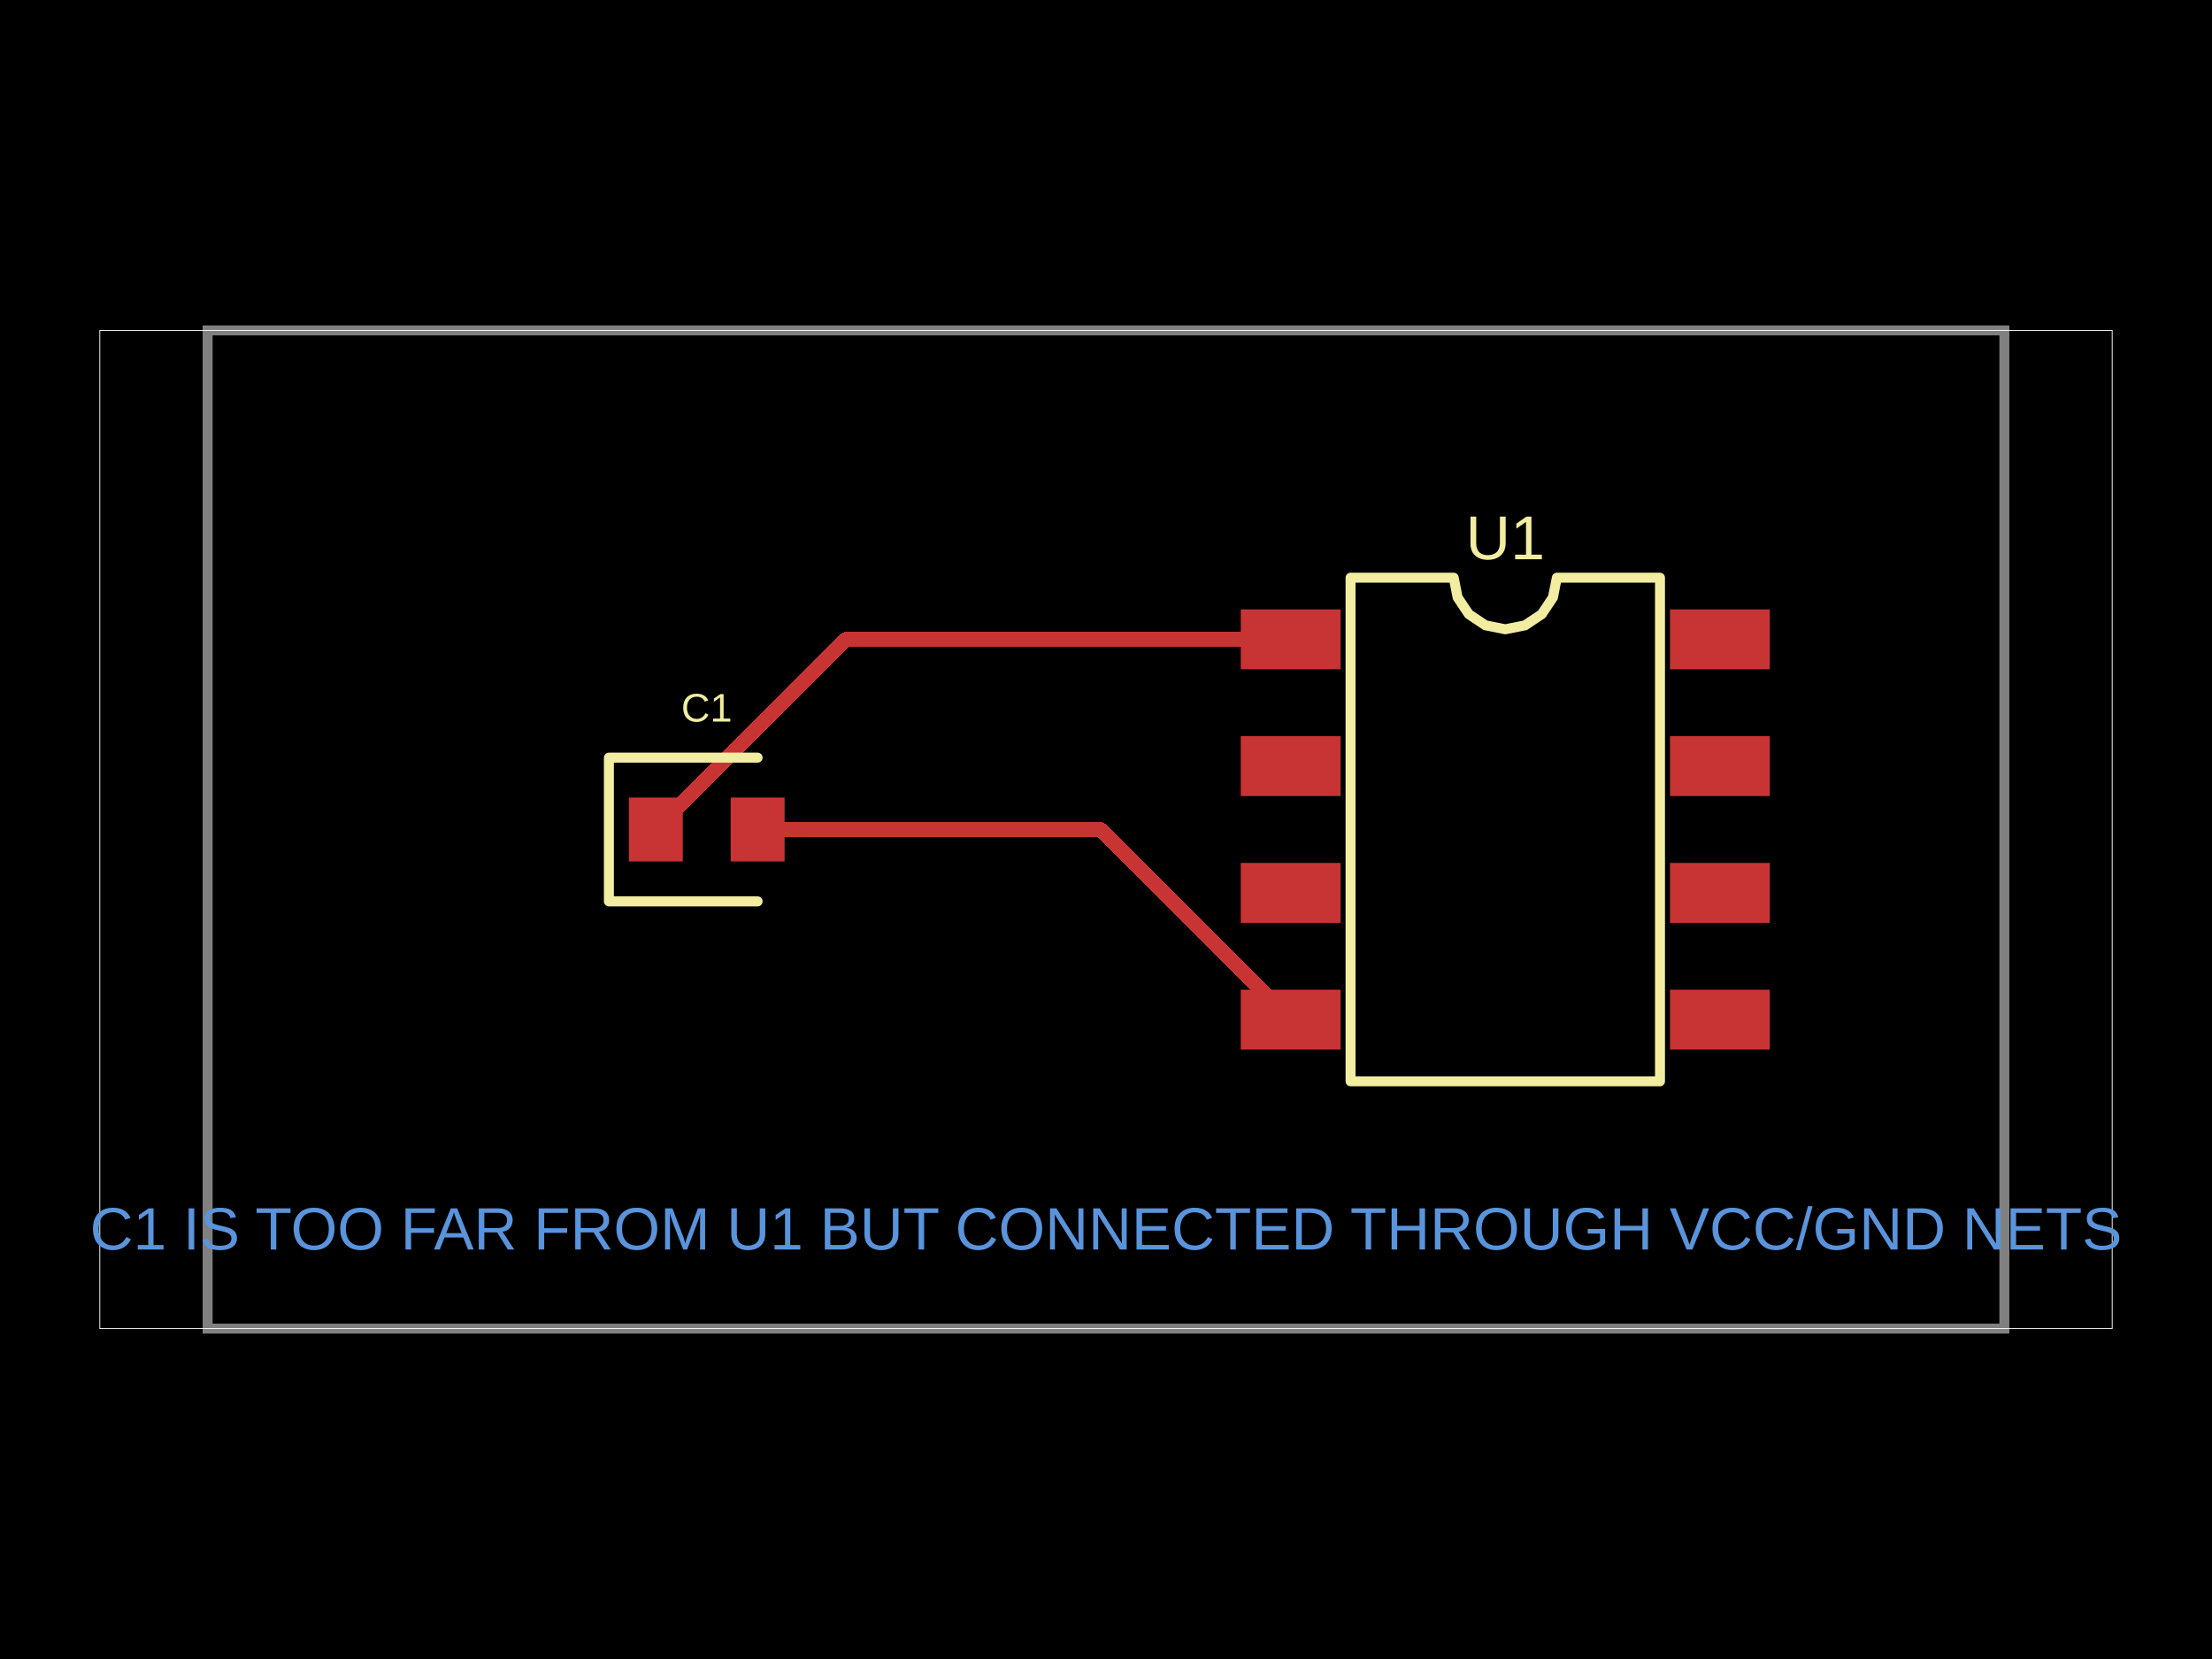
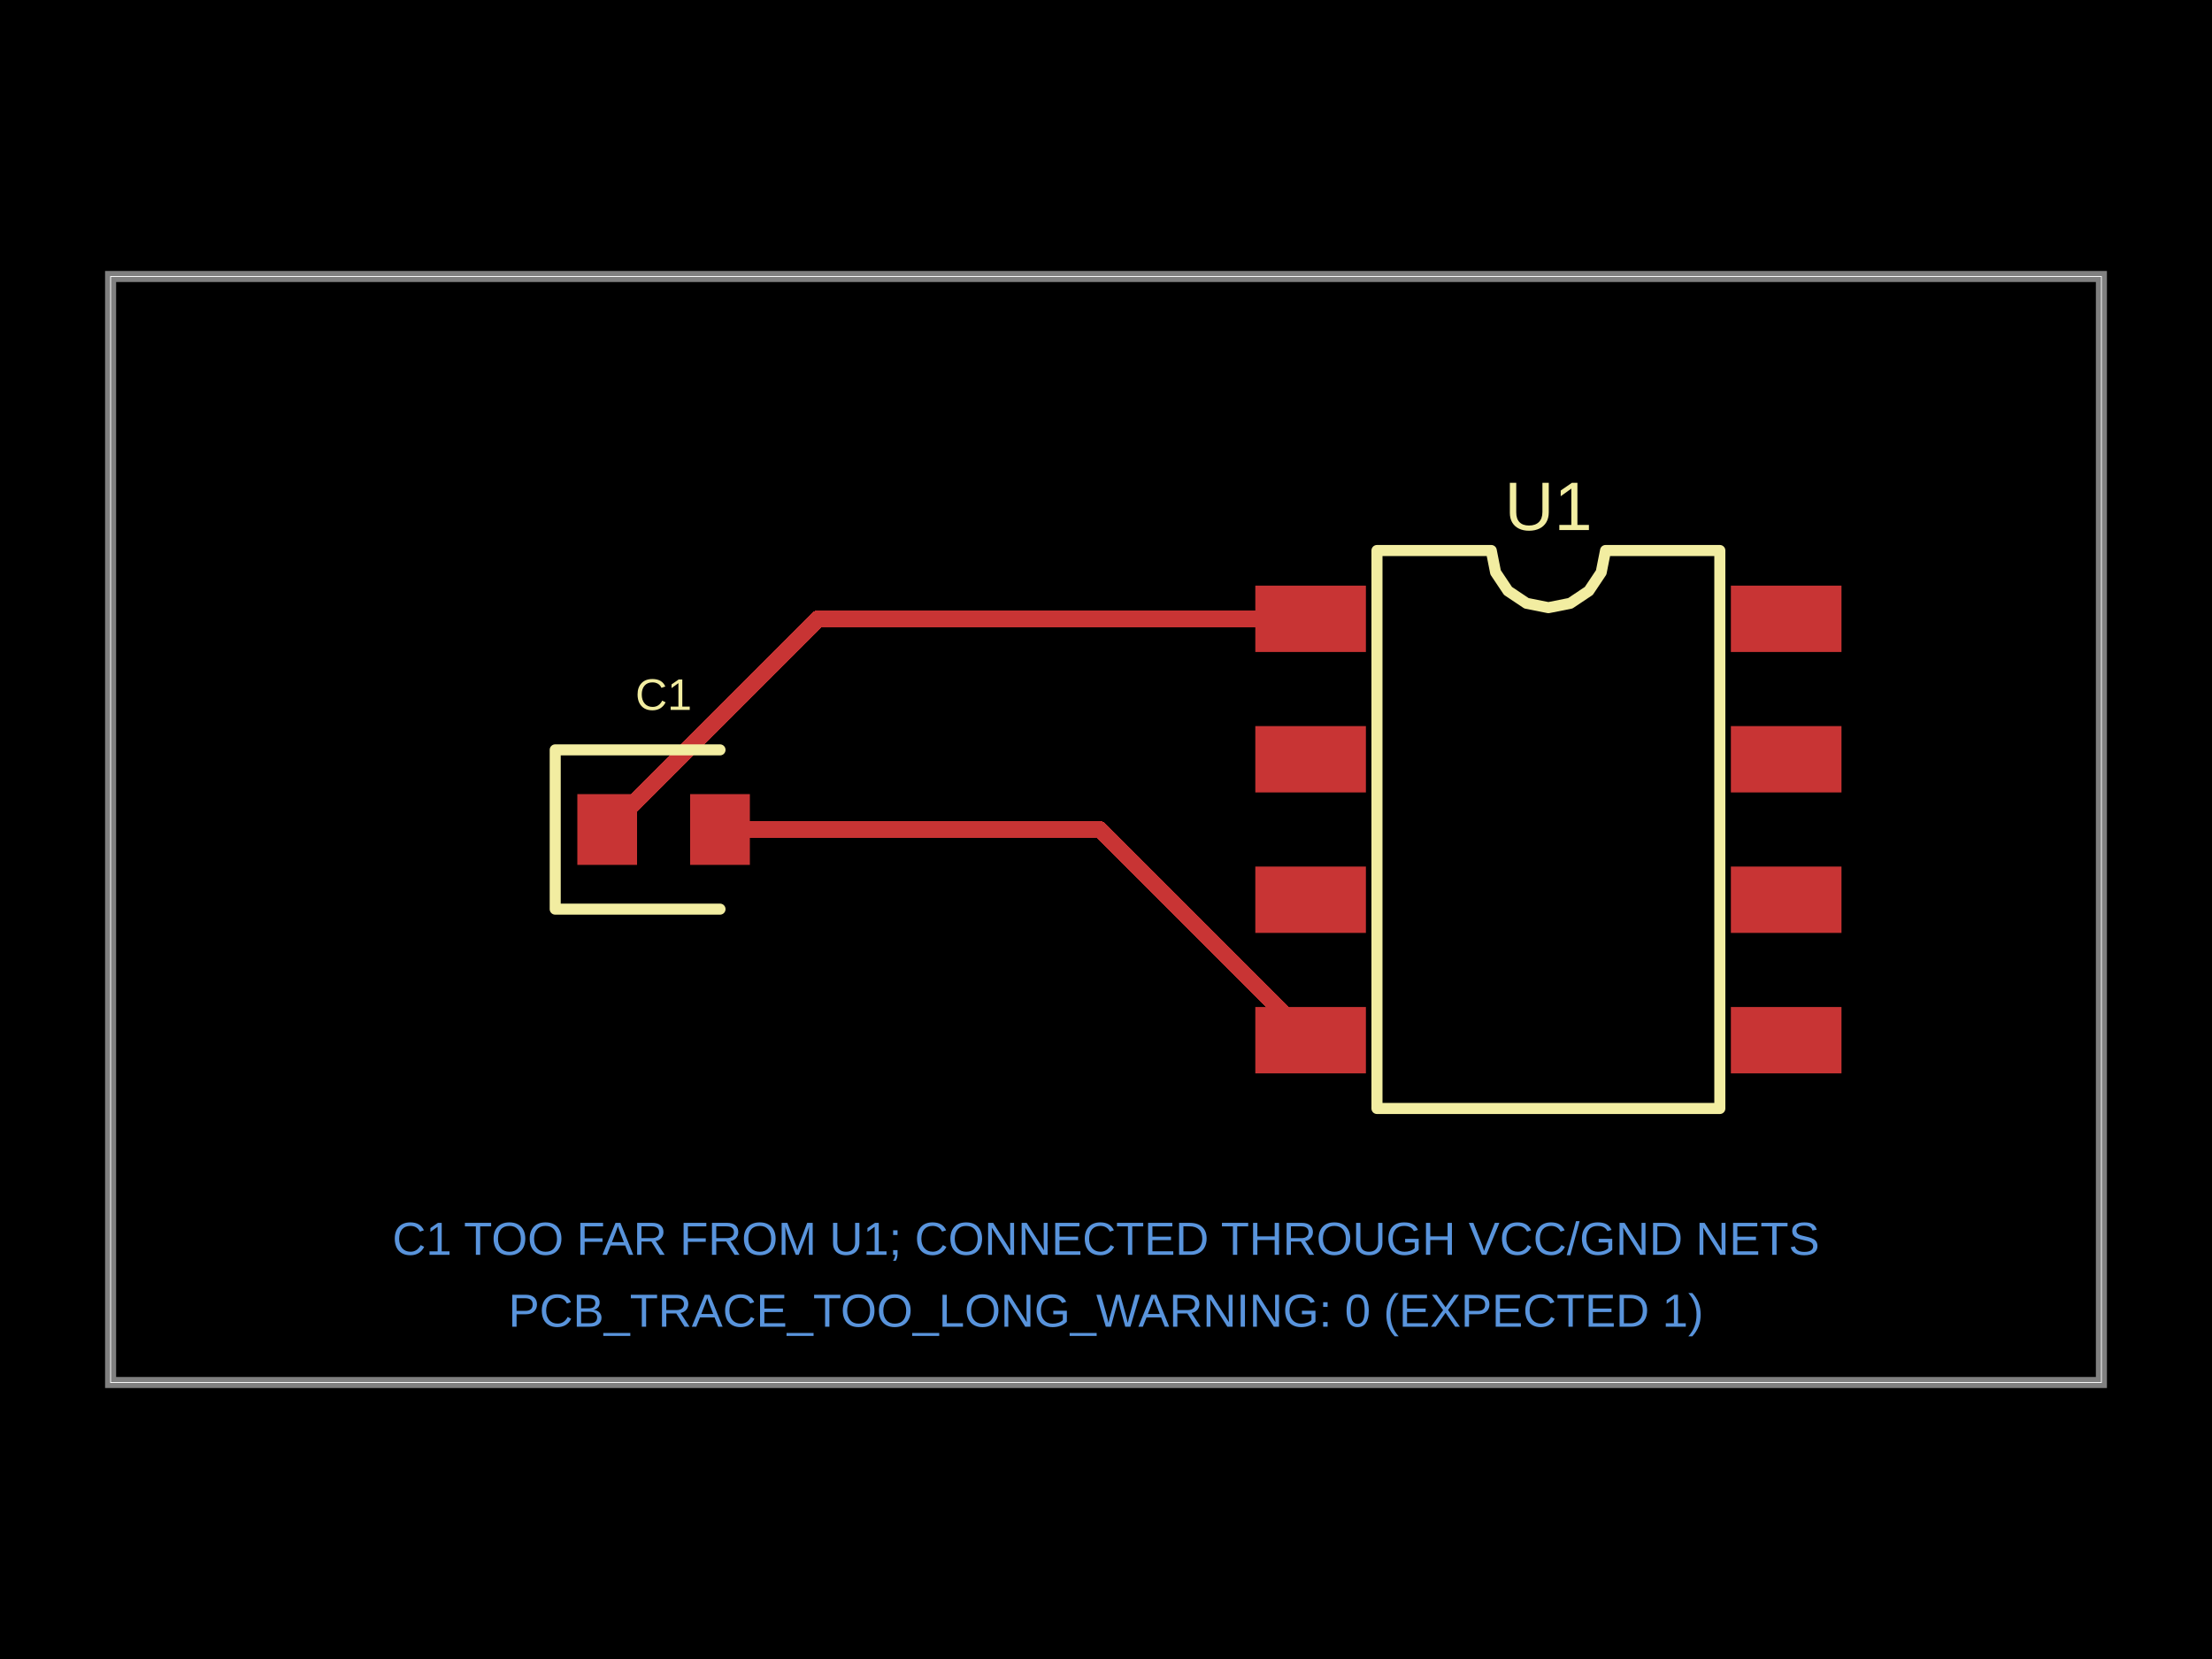
<svg xmlns="http://www.w3.org/2000/svg" width="800" height="600" data-software-used-string="@tscircuit/core@0.0.1610">
  <style />
  <rect class="boundary" x="0" y="0" fill="#000" width="800" height="600" data-type="pcb_background" data-pcb-layer="global" />
-   <rect class="pcb-boundary" fill="none" stroke="#fff" stroke-width="0.3" x="36.101" y="119.495" width="727.798" height="361.011" data-type="pcb_boundary" data-pcb-layer="global" />
-   <path class="pcb-board" d="M 75.09 480.505 L 724.91 480.505 L 724.91 119.495 L 75.09 119.495 Z" fill="none" stroke="rgba(255, 255, 255, 0.5)" stroke-width="3.61" data-type="pcb_board" data-pcb-layer="board" />
-   <rect class="pcb-pad" fill="rgb(200, 52, 52)" x="448.736" y="220.397" width="36.101" height="21.661" data-type="pcb_smtpad" data-pcb-layer="top" data-pad-name="U1.VCC" data-pad-net-name="VCC" />
-   <rect class="pcb-pad" fill="rgb(200, 52, 52)" x="448.736" y="266.245" width="36.101" height="21.661" data-type="pcb_smtpad" data-pcb-layer="top" data-pad-name="U1.pin2" />
-   <rect class="pcb-pad" fill="rgb(200, 52, 52)" x="448.736" y="312.094" width="36.101" height="21.661" data-type="pcb_smtpad" data-pcb-layer="top" data-pad-name="U1.pin3" />
-   <rect class="pcb-pad" fill="rgb(200, 52, 52)" x="448.736" y="357.942" width="36.101" height="21.661" data-type="pcb_smtpad" data-pcb-layer="top" data-pad-name="U1.GND" data-pad-net-name="GND" />
-   <rect class="pcb-pad" fill="rgb(200, 52, 52)" x="603.971" y="357.942" width="36.101" height="21.661" data-type="pcb_smtpad" data-pcb-layer="top" data-pad-name="U1.pin5" />
-   <rect class="pcb-pad" fill="rgb(200, 52, 52)" x="603.971" y="312.094" width="36.101" height="21.661" data-type="pcb_smtpad" data-pcb-layer="top" data-pad-name="U1.pin6" />
-   <rect class="pcb-pad" fill="rgb(200, 52, 52)" x="603.971" y="266.245" width="36.101" height="21.661" data-type="pcb_smtpad" data-pcb-layer="top" data-pad-name="U1.pin7" />
-   <rect class="pcb-pad" fill="rgb(200, 52, 52)" x="603.971" y="220.397" width="36.101" height="21.661" data-type="pcb_smtpad" data-pcb-layer="top" data-pad-name="U1.pin8" />
-   <rect class="pcb-pad" fill="rgb(200, 52, 52)" x="227.437" y="288.448" width="19.495" height="23.105" data-type="pcb_smtpad" data-pcb-layer="top" data-pad-name="C1.pin1" data-pad-net-name="VCC" />
-   <rect class="pcb-pad" fill="rgb(200, 52, 52)" x="264.26" y="288.448" width="19.495" height="23.105" data-type="pcb_smtpad" data-pcb-layer="top" data-pad-name="C1.pin2" data-pad-net-name="GND" />
-   <path class="pcb-trace" stroke="rgb(200, 52, 52)" fill="none" d="M 466.787 368.773 L 398.014 300" stroke-width="5.415" stroke-linecap="round" stroke-linejoin="round" shape-rendering="crispEdges" data-type="pcb_trace" data-pcb-layer="top" />
-   <path class="pcb-trace" stroke="rgb(200, 52, 52)" fill="none" d="M 398.014 300 L 274.007 300" stroke-width="5.415" stroke-linecap="round" stroke-linejoin="round" shape-rendering="crispEdges" data-type="pcb_trace" data-pcb-layer="top" />
-   <path class="pcb-trace" stroke="rgb(200, 52, 52)" fill="none" d="M 466.787 231.227 L 305.957 231.227" stroke-width="5.415" stroke-linecap="round" stroke-linejoin="round" shape-rendering="crispEdges" data-type="pcb_trace" data-pcb-layer="top" />
-   <path class="pcb-trace" stroke="rgb(200, 52, 52)" fill="none" d="M 305.957 231.227 L 237.184 300" stroke-width="5.415" stroke-linecap="round" stroke-linejoin="round" shape-rendering="crispEdges" data-type="pcb_trace" data-pcb-layer="top" />
-   <path class="pcb-silkscreen pcb-silkscreen-top" d="M 488.448 391.065 L 488.448 208.935 L 525.752 208.935 L 527.172 216.073 L 531.215 222.124 L 537.266 226.167 L 544.404 227.587 L 551.542 226.167 L 557.593 222.124 L 561.637 216.073 L 563.057 208.935 L 600.361 208.935 L 600.361 391.065 L 488.448 391.065 Z" fill="none" stroke="#f2eda1" stroke-width="3.61" stroke-linecap="round" stroke-linejoin="round" data-pcb-component-id="pcb_component_0" data-pcb-silkscreen-path-id="pcb_silkscreen_path_0" data-type="pcb_silkscreen_path" data-pcb-layer="top" />
-   <text x="0" y="0" dx="0" dy="0" fill="#f2eda1" font-family="Arial, sans-serif" font-size="22.398" text-anchor="middle" dominant-baseline="central" transform="matrix(1,0,0,1,544.4043,194.4946)" class="pcb-silkscreen-text pcb-silkscreen-top" data-pcb-silkscreen-text-id="pcb_silkscreen_text_0" stroke="none" data-type="pcb_silkscreen_text" data-pcb-layer="top">U1</text>
-   <path class="pcb-silkscreen pcb-silkscreen-top" d="M 274.007 274.007 L 220.217 274.007 L 220.217 325.993 L 274.007 325.993" fill="none" stroke="#f2eda1" stroke-width="3.61" stroke-linecap="round" stroke-linejoin="round" data-pcb-component-id="pcb_component_1" data-pcb-silkscreen-path-id="pcb_silkscreen_path_1" data-type="pcb_silkscreen_path" data-pcb-layer="top" />
-   <text x="0" y="0" dx="0" dy="0" fill="#f2eda1" font-family="Arial, sans-serif" font-size="14.44" text-anchor="middle" dominant-baseline="central" transform="matrix(1,0,0,1,255.5957,255.9567)" class="pcb-silkscreen-text pcb-silkscreen-top" data-pcb-silkscreen-text-id="pcb_silkscreen_text_1" stroke="none" data-type="pcb_silkscreen_text" data-pcb-layer="top">C1</text>
-   <text x="400" y="444.404" fill="rgb(89, 148, 220)" font-family="Arial, sans-serif" font-size="21.661" text-anchor="middle" dominant-baseline="central" class="pcb-note-text" data-type="pcb_note_text" data-pcb-note-text-id="pcb_note_text_0" data-pcb-layer="overlay">C1 IS TOO FAR FROM U1 BUT CONNECTED THROUGH VCC/GND NETS</text>
+   <rect class="pcb-boundary" fill="none" stroke="#fff" stroke-width="0.3" x="40" y="100" width="720" height="400" data-type="pcb_boundary" data-pcb-layer="global" />
+   <path class="pcb-board" d="M 40 500 L 760 500 L 760 100 L 40 100 Z" fill="none" stroke="rgba(255, 255, 255, 0.5)" stroke-width="4" data-type="pcb_board" data-pcb-layer="board" />
+   <rect class="pcb-pad" fill="rgb(200, 52, 52)" x="454" y="211.8" width="40" height="24" data-type="pcb_smtpad" data-pcb-layer="top" data-pad-name="U1.VCC" data-pad-net-name="VCC" />
+   <rect class="pcb-pad" fill="rgb(200, 52, 52)" x="454" y="262.6" width="40" height="24" data-type="pcb_smtpad" data-pcb-layer="top" data-pad-name="U1.pin2" />
+   <rect class="pcb-pad" fill="rgb(200, 52, 52)" x="454" y="313.4" width="40" height="24" data-type="pcb_smtpad" data-pcb-layer="top" data-pad-name="U1.pin3" />
+   <rect class="pcb-pad" fill="rgb(200, 52, 52)" x="454" y="364.2" width="40" height="24" data-type="pcb_smtpad" data-pcb-layer="top" data-pad-name="U1.GND" data-pad-net-name="GND" />
+   <rect class="pcb-pad" fill="rgb(200, 52, 52)" x="626" y="364.2" width="40" height="24" data-type="pcb_smtpad" data-pcb-layer="top" data-pad-name="U1.pin5" />
+   <rect class="pcb-pad" fill="rgb(200, 52, 52)" x="626" y="313.4" width="40" height="24" data-type="pcb_smtpad" data-pcb-layer="top" data-pad-name="U1.pin6" />
+   <rect class="pcb-pad" fill="rgb(200, 52, 52)" x="626" y="262.6" width="40" height="24" data-type="pcb_smtpad" data-pcb-layer="top" data-pad-name="U1.pin7" />
+   <rect class="pcb-pad" fill="rgb(200, 52, 52)" x="626" y="211.8" width="40" height="24" data-type="pcb_smtpad" data-pcb-layer="top" data-pad-name="U1.pin8" />
+   <rect class="pcb-pad" fill="rgb(200, 52, 52)" x="208.8" y="287.2" width="21.6" height="25.6" data-type="pcb_smtpad" data-pcb-layer="top" data-pad-name="C1.pin1" data-pad-net-name="VCC" />
+   <rect class="pcb-pad" fill="rgb(200, 52, 52)" x="249.6" y="287.2" width="21.6" height="25.6" data-type="pcb_smtpad" data-pcb-layer="top" data-pad-name="C1.pin2" data-pad-net-name="GND" />
+   <path class="pcb-trace" stroke="rgb(200, 52, 52)" fill="none" d="M 474 376.2 L 397.8 300" stroke-width="6" stroke-linecap="round" stroke-linejoin="round" shape-rendering="crispEdges" data-type="pcb_trace" data-pcb-layer="top" />
+   <path class="pcb-trace" stroke="rgb(200, 52, 52)" fill="none" d="M 397.8 300 L 260.4 300" stroke-width="6" stroke-linecap="round" stroke-linejoin="round" shape-rendering="crispEdges" data-type="pcb_trace" data-pcb-layer="top" />
+   <path class="pcb-trace" stroke="rgb(200, 52, 52)" fill="none" d="M 474 223.8 L 295.8 223.8" stroke-width="6" stroke-linecap="round" stroke-linejoin="round" shape-rendering="crispEdges" data-type="pcb_trace" data-pcb-layer="top" />
+   <path class="pcb-trace" stroke="rgb(200, 52, 52)" fill="none" d="M 295.8 223.8 L 219.6 300" stroke-width="6" stroke-linecap="round" stroke-linejoin="round" shape-rendering="crispEdges" data-type="pcb_trace" data-pcb-layer="top" />
+   <path class="pcb-silkscreen pcb-silkscreen-top" d="M 498 400.9 L 498 199.1 L 539.333 199.1 L 540.906 207.009 L 545.386 213.714 L 552.091 218.194 L 560 219.767 L 567.909 218.194 L 574.614 213.714 L 579.094 207.009 L 580.667 199.1 L 622 199.1 L 622 400.9 L 498 400.9 Z" fill="none" stroke="#f2eda1" stroke-width="4" stroke-linecap="round" stroke-linejoin="round" data-pcb-component-id="pcb_component_0" data-pcb-silkscreen-path-id="pcb_silkscreen_path_0" data-type="pcb_silkscreen_path" data-pcb-layer="top" />
+   <text x="0" y="0" dx="0" dy="0" fill="#f2eda1" font-family="Arial, sans-serif" font-size="24.817" text-anchor="middle" dominant-baseline="central" transform="matrix(1,0,0,1,560,183.1)" class="pcb-silkscreen-text pcb-silkscreen-top" data-pcb-silkscreen-text-id="pcb_silkscreen_text_0" stroke="none" data-type="pcb_silkscreen_text" data-pcb-layer="top">U1</text>
+   <path class="pcb-silkscreen pcb-silkscreen-top" d="M 260.4 271.2 L 200.8 271.2 L 200.8 328.8 L 260.4 328.8" fill="none" stroke="#f2eda1" stroke-width="4" stroke-linecap="round" stroke-linejoin="round" data-pcb-component-id="pcb_component_1" data-pcb-silkscreen-path-id="pcb_silkscreen_path_1" data-type="pcb_silkscreen_path" data-pcb-layer="top" />
+   <text x="0" y="0" dx="0" dy="0" fill="#f2eda1" font-family="Arial, sans-serif" font-size="16" text-anchor="middle" dominant-baseline="central" transform="matrix(1,0,0,1,240,251.2)" class="pcb-silkscreen-text pcb-silkscreen-top" data-pcb-silkscreen-text-id="pcb_silkscreen_text_1" stroke="none" data-type="pcb_silkscreen_text" data-pcb-layer="top">C1</text>
+   <text x="400" y="448" fill="rgb(89, 148, 220)" font-family="Arial, sans-serif" font-size="16.8" text-anchor="middle" dominant-baseline="central" class="pcb-note-text" data-type="pcb_note_text" data-pcb-note-text-id="pcb_note_text_0" data-pcb-layer="overlay">C1 TOO FAR FROM U1; CONNECTED THROUGH VCC/GND NETS</text>
+   <text x="400" y="474" fill="rgb(89, 148, 220)" font-family="Arial, sans-serif" font-size="16.8" text-anchor="middle" dominant-baseline="central" class="pcb-note-text" data-type="pcb_note_text" data-pcb-note-text-id="pcb_note_text_1" data-pcb-layer="overlay">PCB_TRACE_TOO_LONG_WARNING: 0 (EXPECTED 1)</text>
</svg>
